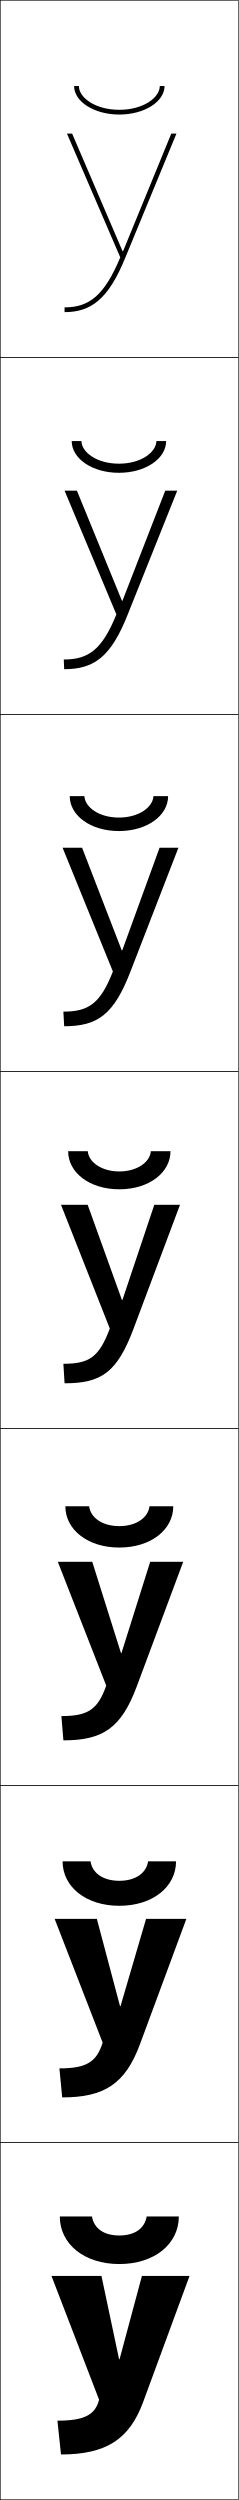
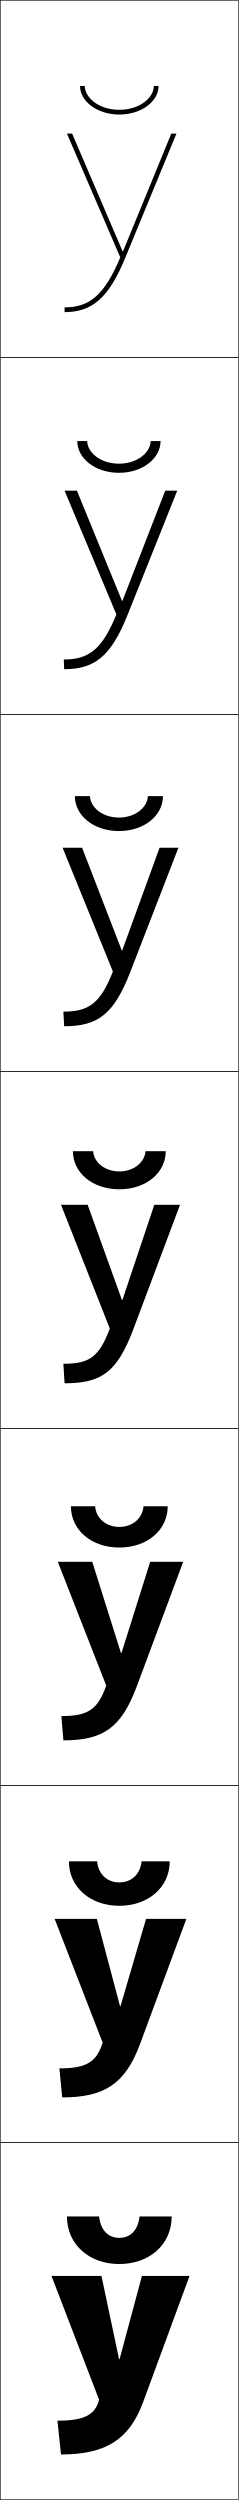
<svg xmlns="http://www.w3.org/2000/svg" width="100.25" height="1050.25" viewBox="0 0 100.25 1050.25" overflow="visible" enable-background="new 0 0 100.25 1050.25" xml:space="preserve">
  <g id="レイヤー1">
    <g>
      <rect x="0.125" y="0.125" fill="none" stroke="#000000" stroke-width="0.25" width="100" height="150" />
      <rect x="0.125" y="150.125" fill="none" stroke="#000000" stroke-width="0.25" width="100" height="150" />
      <rect x="0.125" y="300.125" fill="none" stroke="#000000" stroke-width="0.25" width="100" height="150" />
      <rect x="0.125" y="450.125" fill="none" stroke="#000000" stroke-width="0.25" width="100" height="150" />
      <rect x="0.125" y="600.125" fill="none" stroke="#000000" stroke-width="0.25" width="100" height="150" />
      <rect x="0.125" y="750.125" fill="none" stroke="#000000" stroke-width="0.25" width="100" height="150" />
      <rect x="0.125" y="900.125" fill="none" stroke="#000000" stroke-width="0.25" width="100" height="150" />
    </g>
    <g>
      <g>
        <path d="M24.125,1016.924c11.556,0,15.884-2.564,17.5-8.799l-20-52h21l7.399,35h0.2       l9.4-35h20l-19.5,53c-5.775,15.693-15.625,22-34.5,22L24.125,1016.924z" />
-         <path d="M50.125,939.125c6.521,0,10.63-2.941,11.5-8h13.5c0,11.576-10.236,20-25,20s-25-8.424-25-20       h13.5C39.495,936.184,43.604,939.125,50.125,939.125z" />
+         <path d="M28.125,931.125h13.5c0.683,6.039,4.014,9,8.5,9s7.817-2.961,8.5-9h13.5       c0,11.831-9.387,20-22,20S28.125,942.956,28.125,931.125z" />
      </g>
      <g>
        <path d="M50.424,842.792h0.2L61.358,806.125h16.934l-19.5,52.667       C52.645,875.376,43.895,881.125,26.125,881.125l-1.167-12.201       c11.292,0,15.578-2.593,18.167-10.799l-20.167-52h17.733L50.424,842.792z" />
-         <path d="M50.125,790.125c6.837,0,11.379-3.264,12.083-8.167h11.75       c0,10.685-9.789,18.667-23.833,18.667c-14.044,0-23.833-7.982-23.833-18.667h11.75       C38.746,786.861,43.287,790.125,50.125,790.125z" />
+         <path d="M28.958,781.958h11.833c0.562,5.615,4.364,8.834,9.333,8.834       c4.969,0,8.771-3.219,9.333-8.834h11.833c0,10.854-8.947,18.667-21.167,18.667       C37.905,800.625,28.958,792.812,28.958,781.958z" />
      </g>
      <g>
-         <path d="M50.825,694.458h0.2L63.092,656.125h13.867l-19.5,52.333       C50.941,725.935,43.29,731.125,26.625,731.125l-0.833-10.201       c11.029,0,15.272-2.621,18.833-12.799l-20.333-52h14.467L50.825,694.458z" />
-         <path d="M50.125,641.125c7.152,0,12.127-3.585,12.667-8.333h10       c0,9.792-9.342,17.333-22.667,17.333c-13.325,0-22.667-7.541-22.667-17.333h10       C37.998,637.54,42.972,641.125,50.125,641.125z" />
+         <path d="M50.825,694.458h0.2L63.092,656.125h13.867l-19.5,52.333       C50.941,725.935,43.29,731.125,26.625,731.125l-0.833-10.201       c11.029,0,15.272-2.62,18.833-12.799l-20.333-52h14.467L50.825,694.458z" />
+         <path d="M29.792,632.792h10.167c0.441,5.19,4.715,8.666,10.167,8.666       c5.452,0,9.725-3.476,10.167-8.666h10.167c0,9.877-8.506,17.333-20.333,17.333       C38.298,650.125,29.792,642.669,29.792,632.792z" />
      </g>
      <g>
-         <path d="M51.226,546.125h0.2l13.399-40H75.625l-19.5,52c-6.889,18.367-13.44,23-29,23       l-0.5-8.201c10.767,0,14.967-2.649,19.5-14.799l-20.5-52h11.2L51.226,546.125z" />
-         <path d="M28.625,483.625h8.25c0.374,4.594,5.781,8.5,13.25,8.5c7.468,0,12.876-3.906,13.25-8.5h8.25       c0,8.9-8.895,16-21.5,16S28.625,492.525,28.625,483.625z" />
+         <path d="M51.226,546.125h0.2l13.399-40H75.625l-19.5,52c-6.889,18.368-13.44,23-29,23       l-0.5-8.201c10.767,0,14.967-2.648,19.5-14.799l-20.5-52h11.2L51.226,546.125z" />
+         <path d="M30.625,483.625h8.5c0.321,4.767,5.065,8.5,11,8.5s10.679-3.733,11-8.5h8.5       c0,8.9-8.066,16-19.5,16S30.625,492.525,30.625,483.625z" />
      </g>
      <g>
-         <path d="M51.349,399.265L67.037,356.125h7.921l-20.127,51.96       C47.841,426.257,41.023,431.125,26.959,431.125L26.625,424.991       c10.607,0,15.54-3.403,20.8-16.866l-21.133-52h8.193l16.663,43.14H51.349z" />
-         <path d="M29.292,334.458h6.167c0.249,4.672,6.131,9,14.499,9s14.251-4.328,14.5-9H70.625       c0,8.139-8.771,14.667-20.667,14.667C38.062,349.125,29.292,342.598,29.292,334.458z" />
+         <path d="M51.349,399.265L67.037,356.125h7.921l-20.127,51.96       C47.841,426.258,41.023,431.125,26.959,431.125L26.625,424.991       c10.607,0,15.54-3.402,20.8-16.866l-21.133-52h8.193l16.663,43.14H51.349z" />
+         <path d="M31.458,334.458h6.334c0.214,4.788,5.319,9,12.166,9       c6.848,0,11.953-4.212,12.167-9h6.333c0,8.033-7.728,14.667-18.5,14.667       C39.187,349.125,31.458,342.491,31.458,334.458z" />
      </g>
      <g>
        <path d="M51.438,252.405L69.416,206.125h5.042L53.703,258.045       C46.611,276.022,39.527,281.125,26.958,281.125l-0.166-4.067       c10.447,0,16.112-4.155,22.099-18.933l-21.766-52h5.187l18.927,46.28H51.438z" />
-         <path d="M30.125,185.292h4.083c0.125,4.75,6.481,9.5,15.75,9.5s15.626-4.75,15.75-9.5h4.084       c0,7.378-8.647,13.333-19.834,13.333C38.772,198.625,30.125,192.67,30.125,185.292z" />
+         <path d="M32.458,185.292H36.625c0.107,4.809,5.572,9.5,13.333,9.5s13.227-4.691,13.334-9.5       h4.166c0,7.166-7.389,13.333-17.5,13.333S32.458,192.457,32.458,185.292z" />
      </g>
      <g>
        <path d="M51.694,105.545L71.961,56.125H74.125l-21.383,51.881       C45.549,125.787,38.199,131.125,27.125,131.125v-2c10.288,0,16.686-4.908,23.398-21L28.125,56.125       h2.18l21.189,49.42H51.694z" />
-         <path d="M69.125,36.125c0,6.617-8.523,12-19,12s-19-5.383-19-12h2c0,4.828,6.831,10,17,10       c10.168,0,17-5.172,17-10H69.125z" />
+         <path d="M33.625,36.125h2c0,4.83,5.826,10,14.5,10s14.5-5.17,14.5-10h2c0,6.298-7.05,12-16.5,12       S33.625,42.423,33.625,36.125z" />
      </g>
    </g>
  </g>
</svg>
